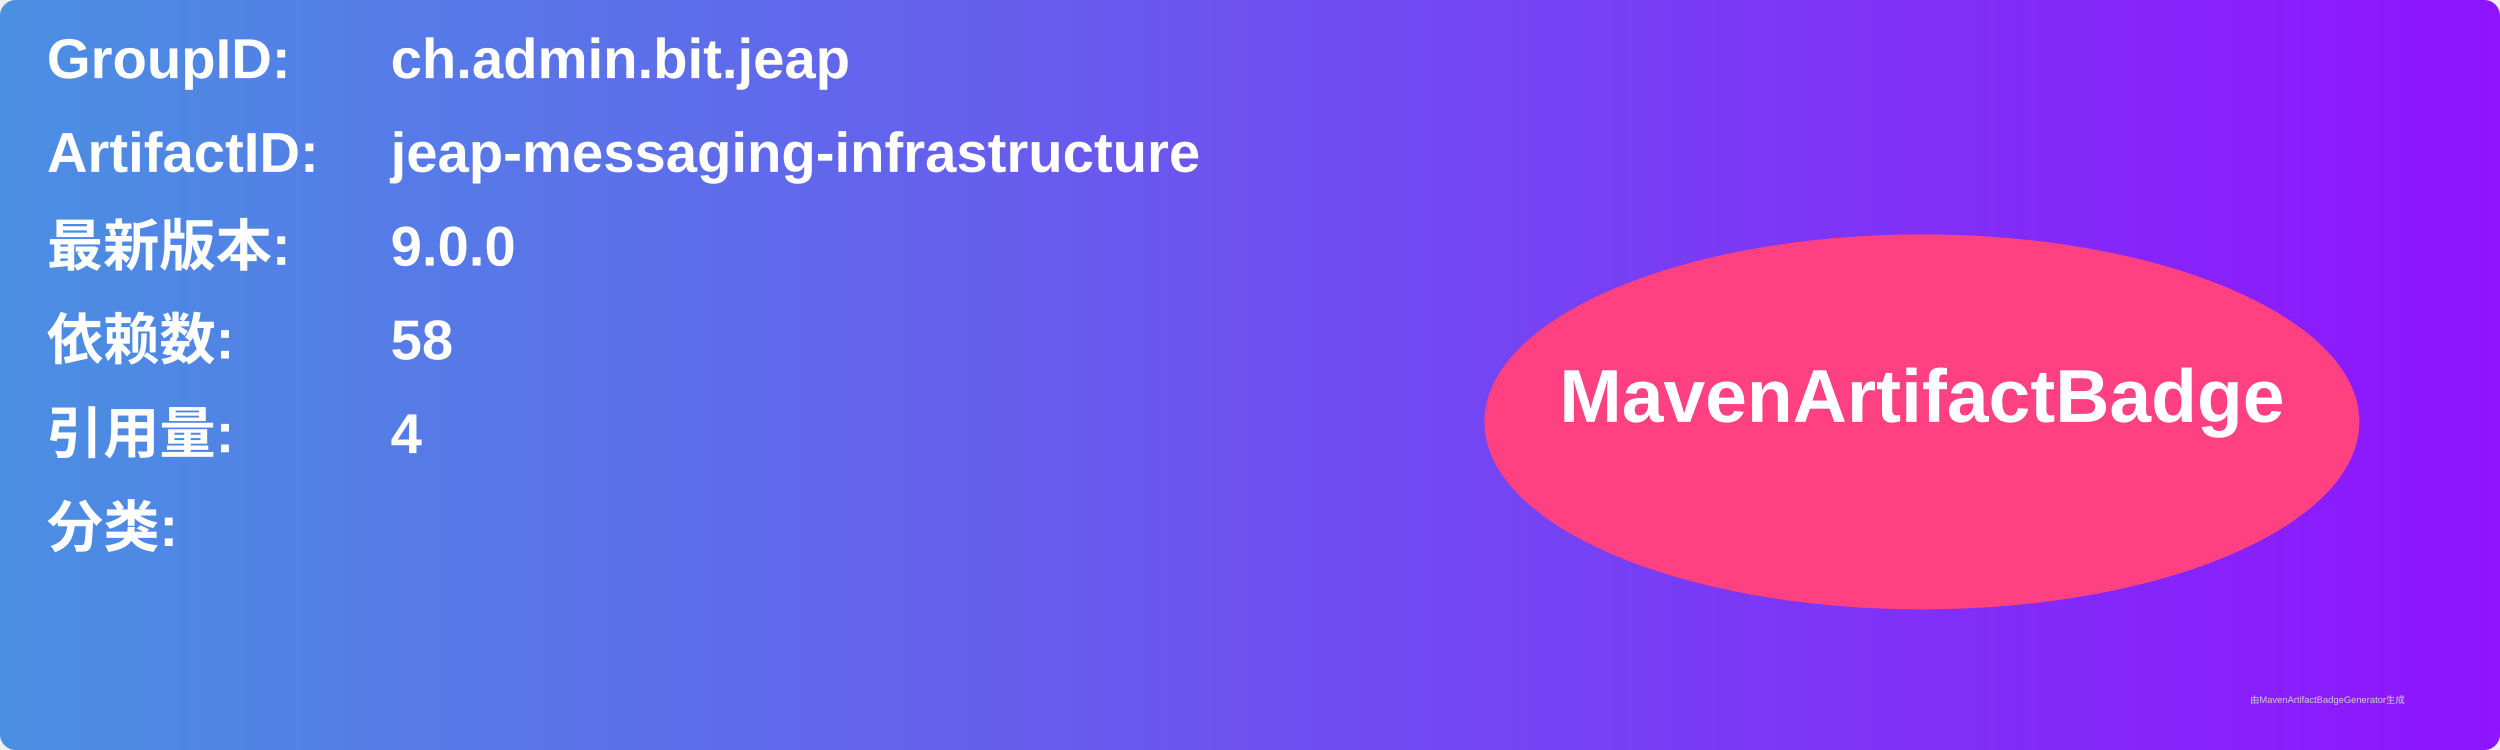
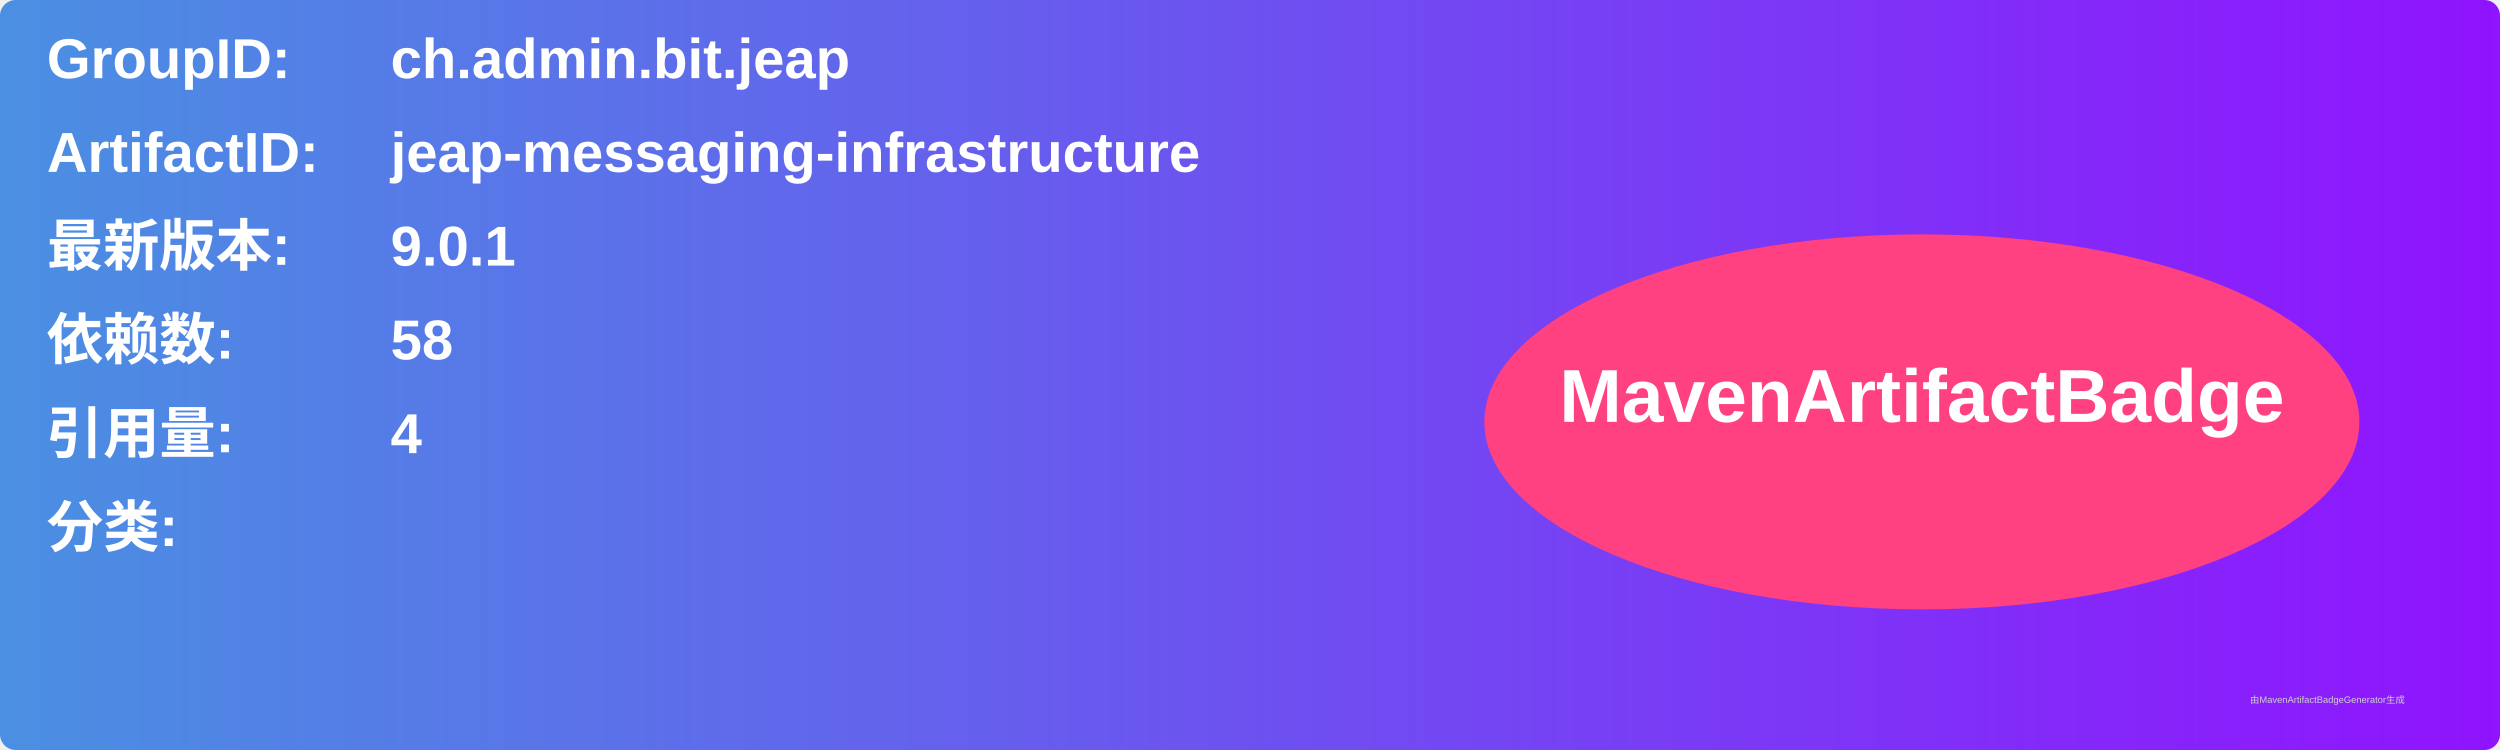
<svg xmlns="http://www.w3.org/2000/svg" width="800" height="240" viewBox="0 0 800 240">
  <linearGradient id="grad" x1="0%" y1="0%" x2="100%" y2="0%">
    <stop offset="0%" stop-color="#4a90e2" />
    <stop offset="100%" stop-color="#9013fe" />
  </linearGradient>
  <rect width="100%" height="100%" rx="5" ry="5" fill="url(#grad)" />
  <g transform="translate(15, 15)">
    <text x="0" y="10" font-family="Arial" font-size="18" fill="white" font-weight="bold" width="260">GroupID:</text>
    <text x="110" y="10" font-family="Arial" font-size="18" fill="white" font-weight="bold" width="460">ch.admin.bit.jeap</text>
    <text x="0" y="40" font-family="Arial" font-size="18" fill="white" font-weight="bold" width="260">ArtifactID:</text>
    <text x="110" y="40" font-family="Arial" font-size="18" fill="white" font-weight="bold" width="460">jeap-messaging-infrastructure</text>
    <text x="0" y="70" font-family="Arial" font-size="18" fill="white" font-weight="bold">最新版本:</text>
    <text x="110" y="70" font-family="Arial" font-size="18" fill="white" font-weight="bold">
-       <tspan font-weight="bold">9.0.0</tspan>
+       <tspan font-weight="bold">9.0.1</tspan>
    </text>
    <text x="0" y="100" font-family="Arial" font-size="18" fill="white" font-weight="bold">依赖数: </text>
    <text x="110" y="100" font-family="Arial" font-size="18" fill="white">
      <tspan font-weight="bold">58</tspan>
    </text>
    <text x="0" y="130" font-family="Arial" font-size="18" fill="white" font-weight="bold">引用量: </text>
    <text x="110" y="130" font-family="Arial" font-size="18" fill="white">
      <tspan font-weight="bold">4</tspan>
    </text>
    <text x="0" y="160" font-family="Arial" font-size="18" fill="white" font-weight="bold">分类:</text>
    <text x="10" y="190" font-family="Arial" font-size="10" fill="white">
      <tspan font-weight="bold" />
    </text>
    <ellipse cx="600" cy="120" rx="140" ry="60" fill="#ff4081" />
    <text x="600" y="120" text-anchor="middle" font-family="Arial" font-size="24" fill="white" font-weight="bold">MavenArtifactBadge</text>
  </g>
  <text x="720" y="225" font-family="Arial" font-size="3" fill="#d0d0d0">由MavenArtifactBadgeGenerator生成</text>
</svg>
